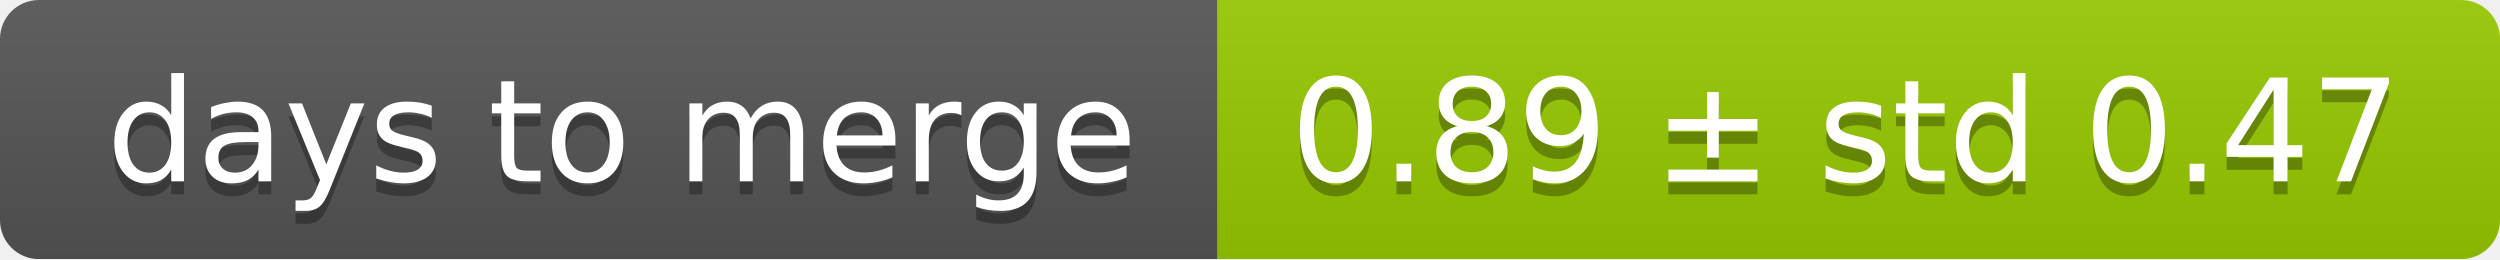
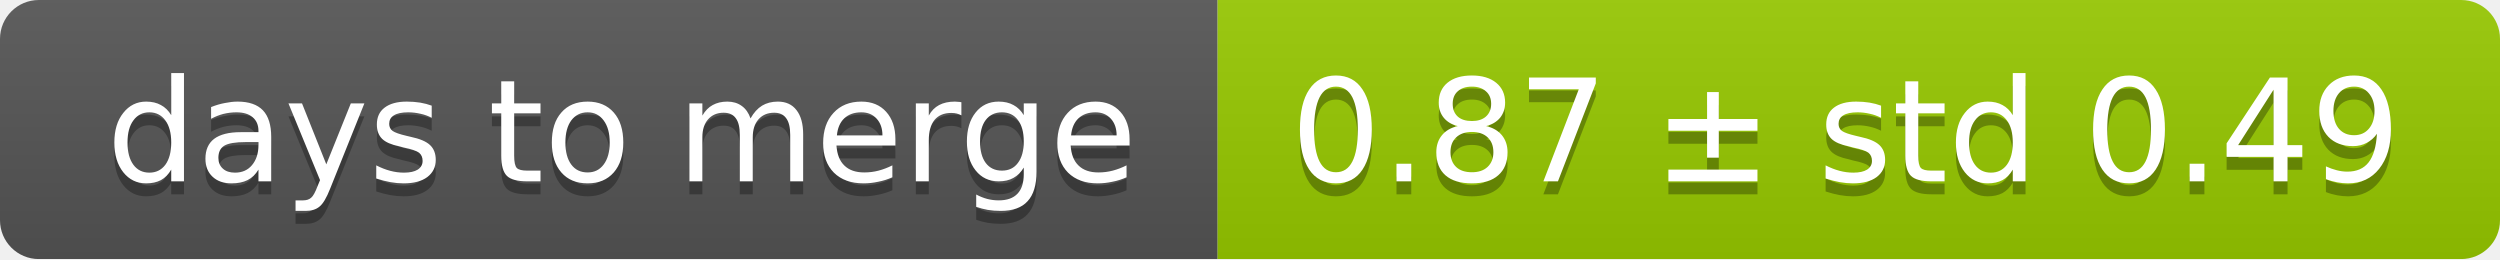
<svg xmlns="http://www.w3.org/2000/svg" width="193" height="20">
  <linearGradient id="smooth" x2="0" y2="100%">
    <stop offset="0" stop-color="#bbb" stop-opacity=".1" />
    <stop offset="1" stop-opacity=".1" />
  </linearGradient>
  <mask id="round">
    <rect width="193" height="20" rx="3" fill="#fff" />
  </mask>
  <g mask="url(#round)">
    <rect width="94" height="20" fill="#555" />
    <rect x="94" width="99" height="20" fill="#97ca00" />
    <rect width="193" height="20" fill="url(#smooth)" />
  </g>
  <g fill="#fff" text-anchor="middle" font-family="DejaVu Sans,Verdana,Geneva,sans-serif" font-size="11">
    <text x="48" y="15" fill="#010101" fill-opacity=".3">days to merge</text>
    <text x="48" y="14">days to merge</text>
-     <text x="142.5" y="15" fill="#010101" fill-opacity=".3">0.89 ± std 0.47</text>
-     <text x="142.5" y="14">0.89 ± std 0.47</text>
+     <text x="142.5" y="15" fill="#010101" fill-opacity=".3">0.87 ± std 0.49</text>
+     <text x="142.5" y="14">0.87 ± std 0.49</text>
  </g>
</svg>
